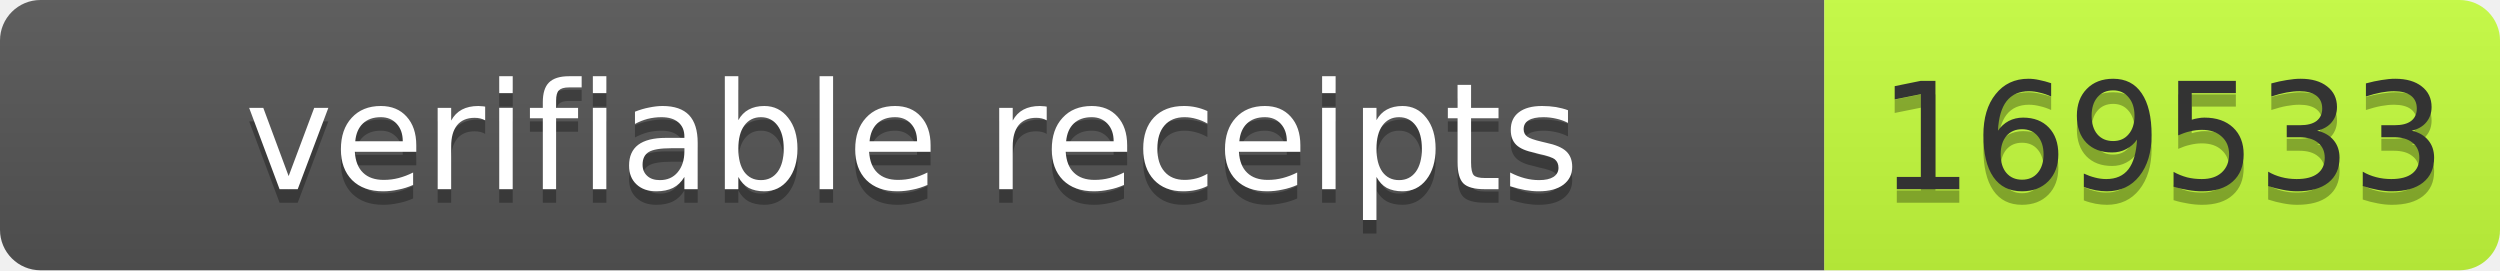
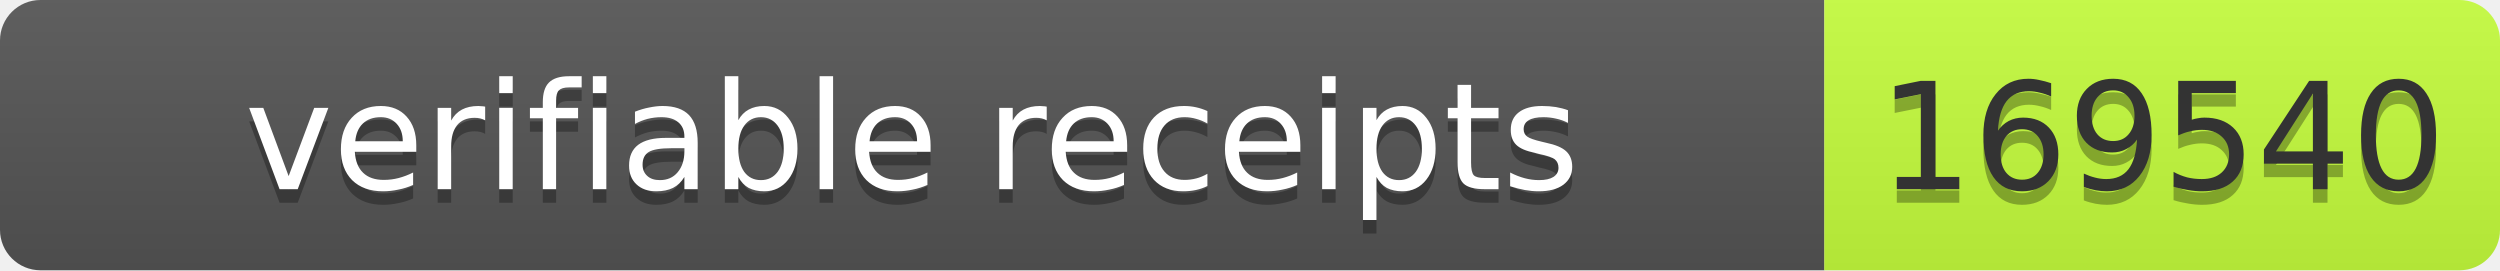
- <svg xmlns="http://www.w3.org/2000/svg" width="185" height="20" role="img" aria-label="verifiable receipts: 169533">
+ <svg xmlns="http://www.w3.org/2000/svg" width="185" height="20" role="img" aria-label="verifiable receipts: 169540">
  <linearGradient id="s" x2="0" y2="100%">
    <stop offset="0" stop-color="#bbb" stop-opacity=".1" />
    <stop offset="1" stop-opacity=".1" />
  </linearGradient>
  <clipPath id="r">
    <rect width="185" height="20" rx="3" fill="#fff" />
  </clipPath>
  <g clip-path="url(#r)">
    <rect width="135" height="20" fill="#555" />
    <rect x="135" width="50" height="20" fill="#c6ff3d" />
    <rect width="185" height="20" fill="url(#s)" />
  </g>
  <g font-family="Verdana,Geneva,DejaVu Sans,sans-serif" font-size="11">
    <text x="67.5" y="15" fill="#010101" fill-opacity=".3" text-anchor="middle" textLength="125">verifiable receipts</text>
    <text x="67.5" y="14" fill="#fff" text-anchor="middle" textLength="125">verifiable receipts</text>
-     <text x="160" y="15" fill="#010101" fill-opacity=".3" text-anchor="middle" textLength="40">169533</text>
-     <text x="160" y="14" fill="#333" text-anchor="middle" textLength="40">169533</text>
+     <text x="160" y="15" fill="#010101" fill-opacity=".3" text-anchor="middle" textLength="40">169540</text>
+     <text x="160" y="14" fill="#333" text-anchor="middle" textLength="40">169540</text>
  </g>
</svg>
